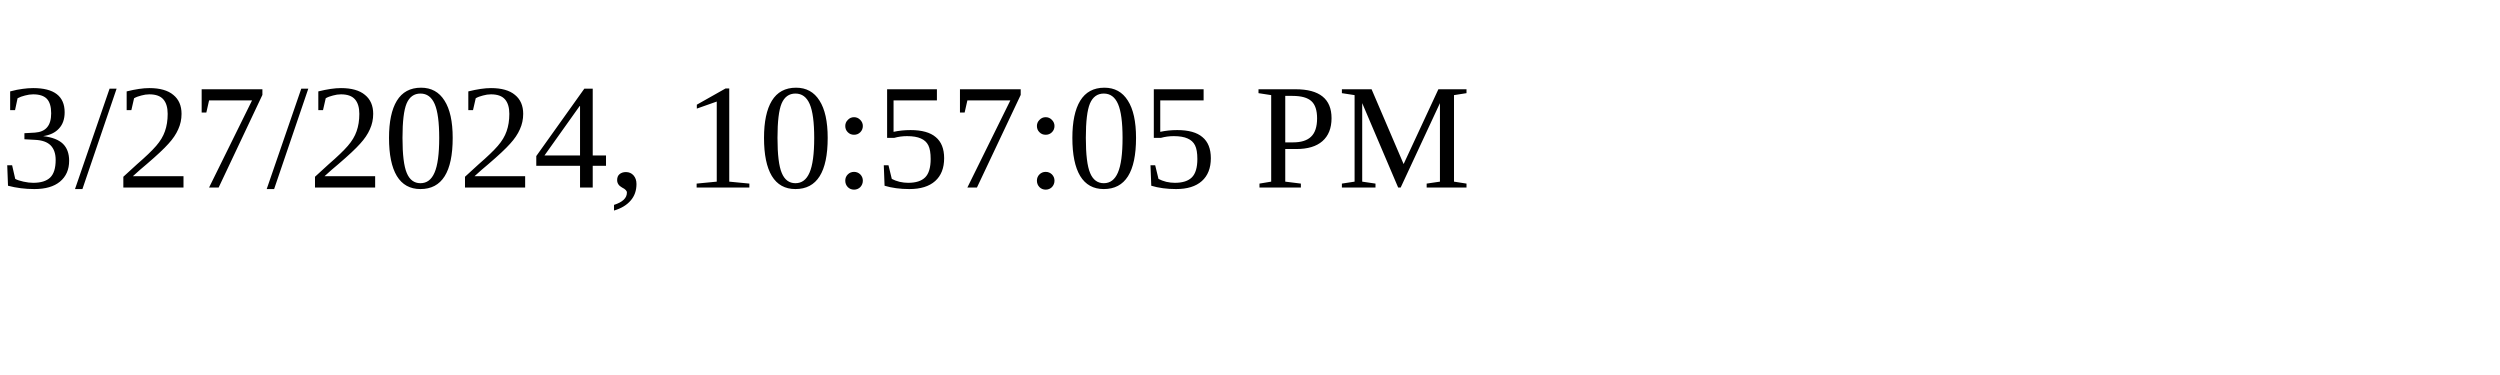
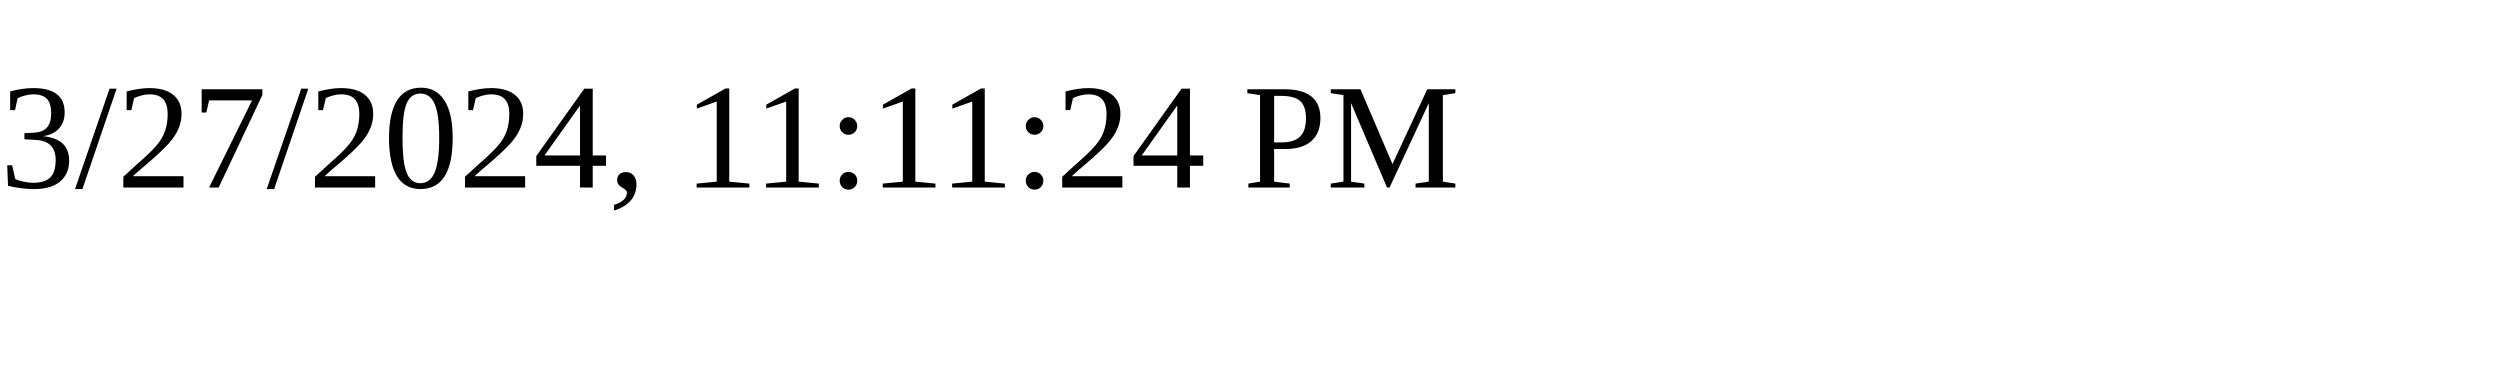
<svg xmlns="http://www.w3.org/2000/svg" height="30" width="200">
-   <text x="0" y="15">3/27/2024, 10:57:05 PM</text>
+   <text x="0" y="15">3/27/2024, 11:11:24 PM</text>
</svg>
